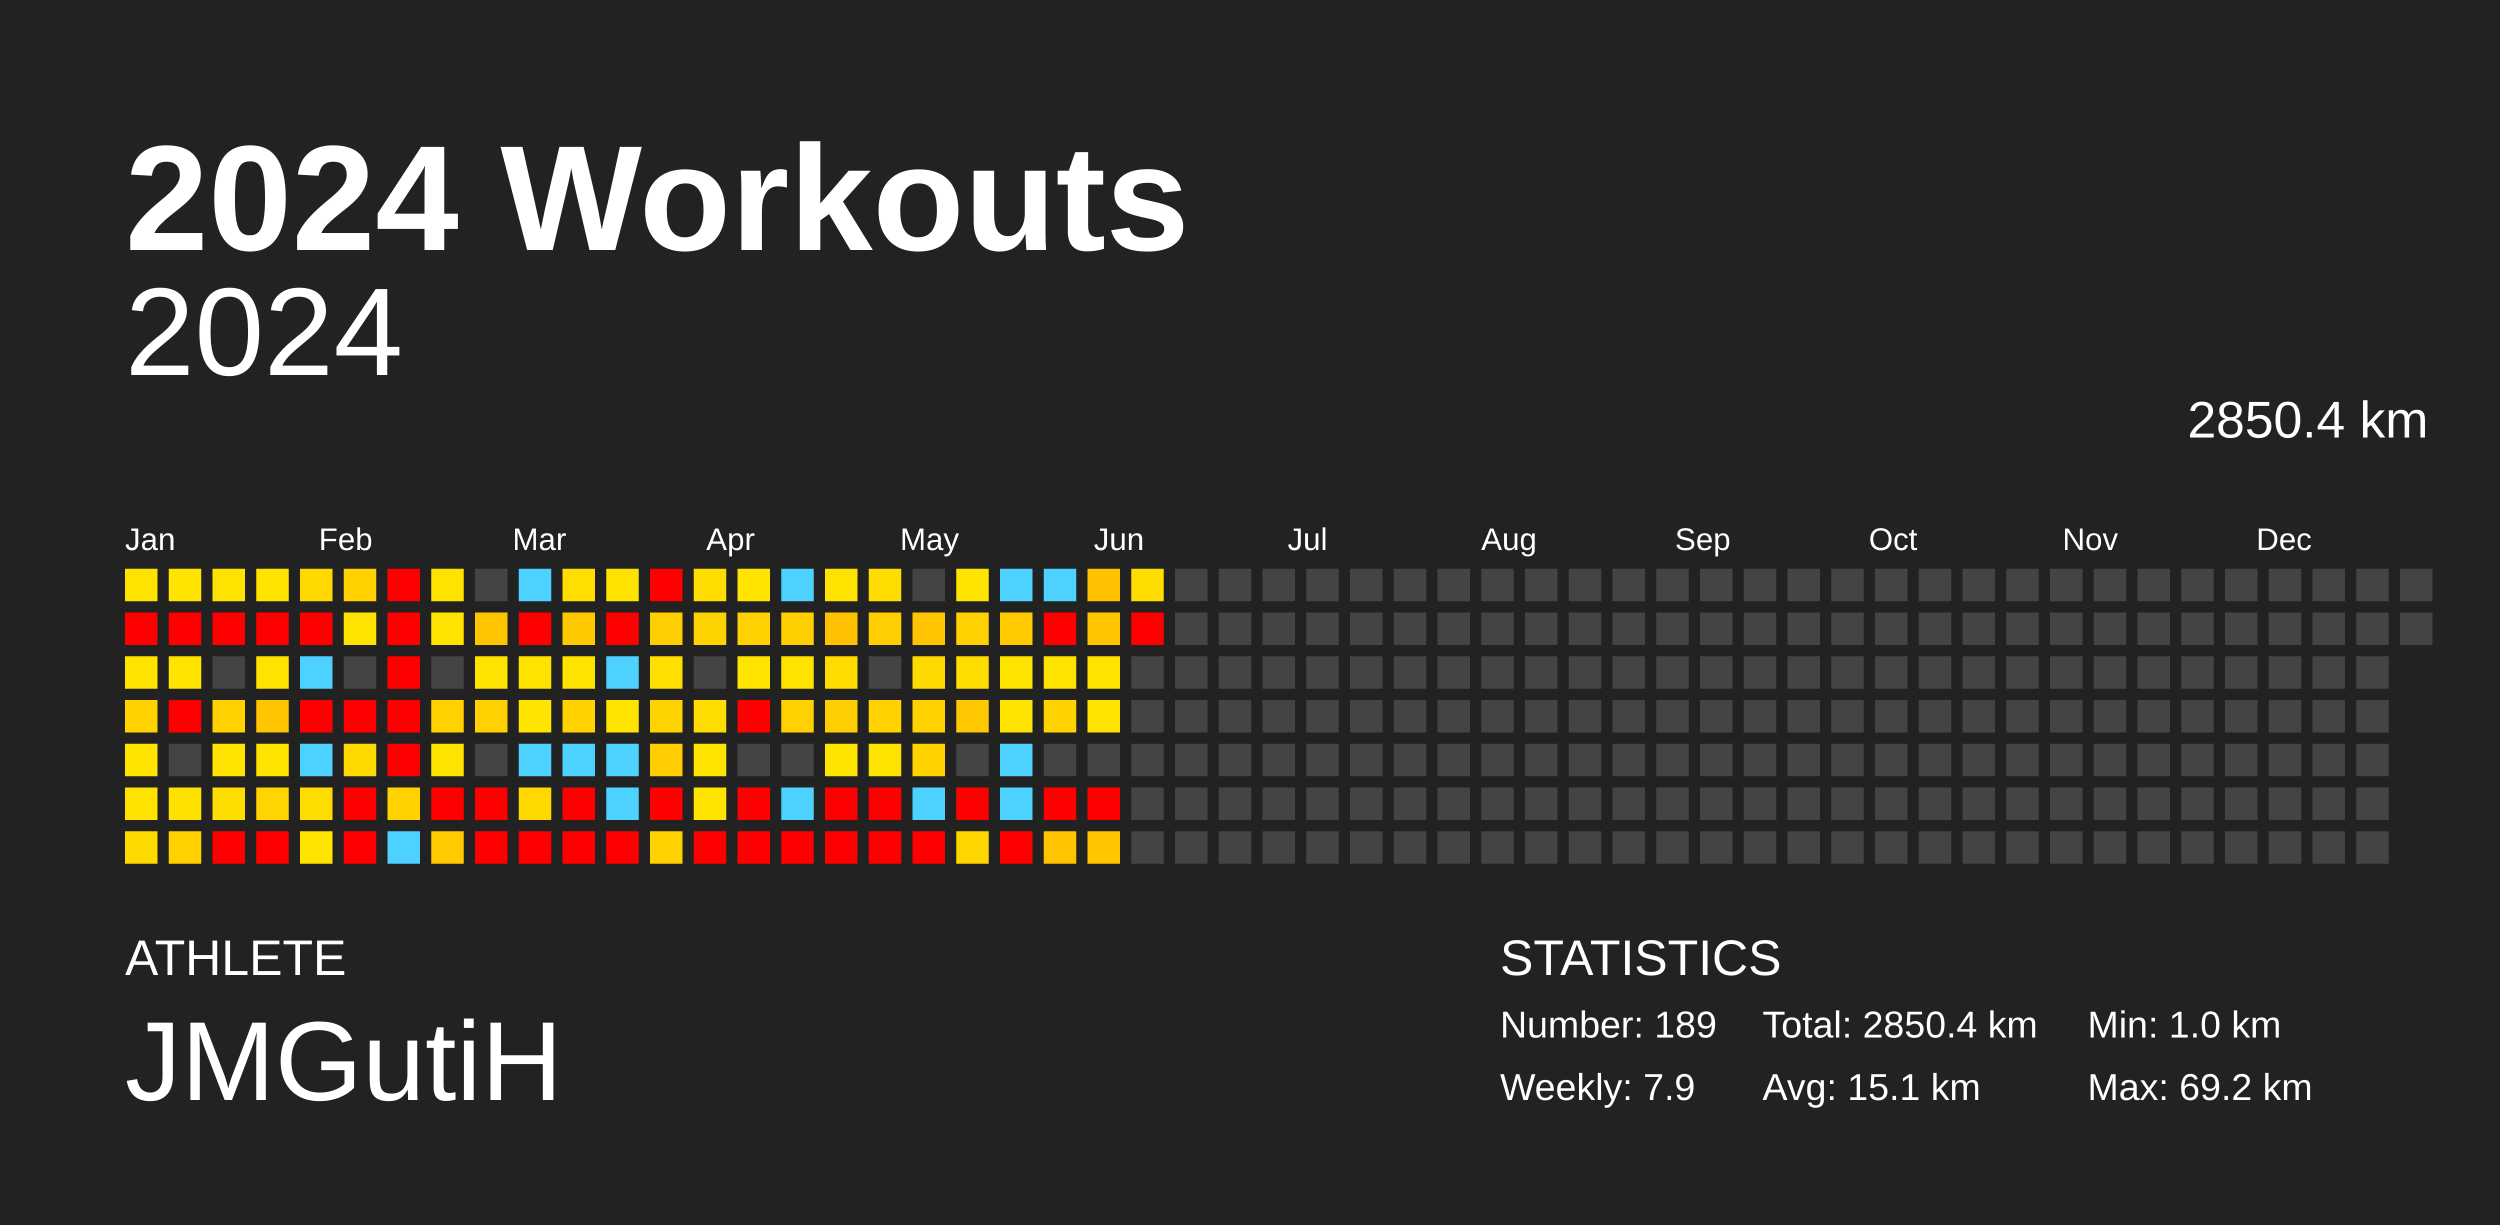
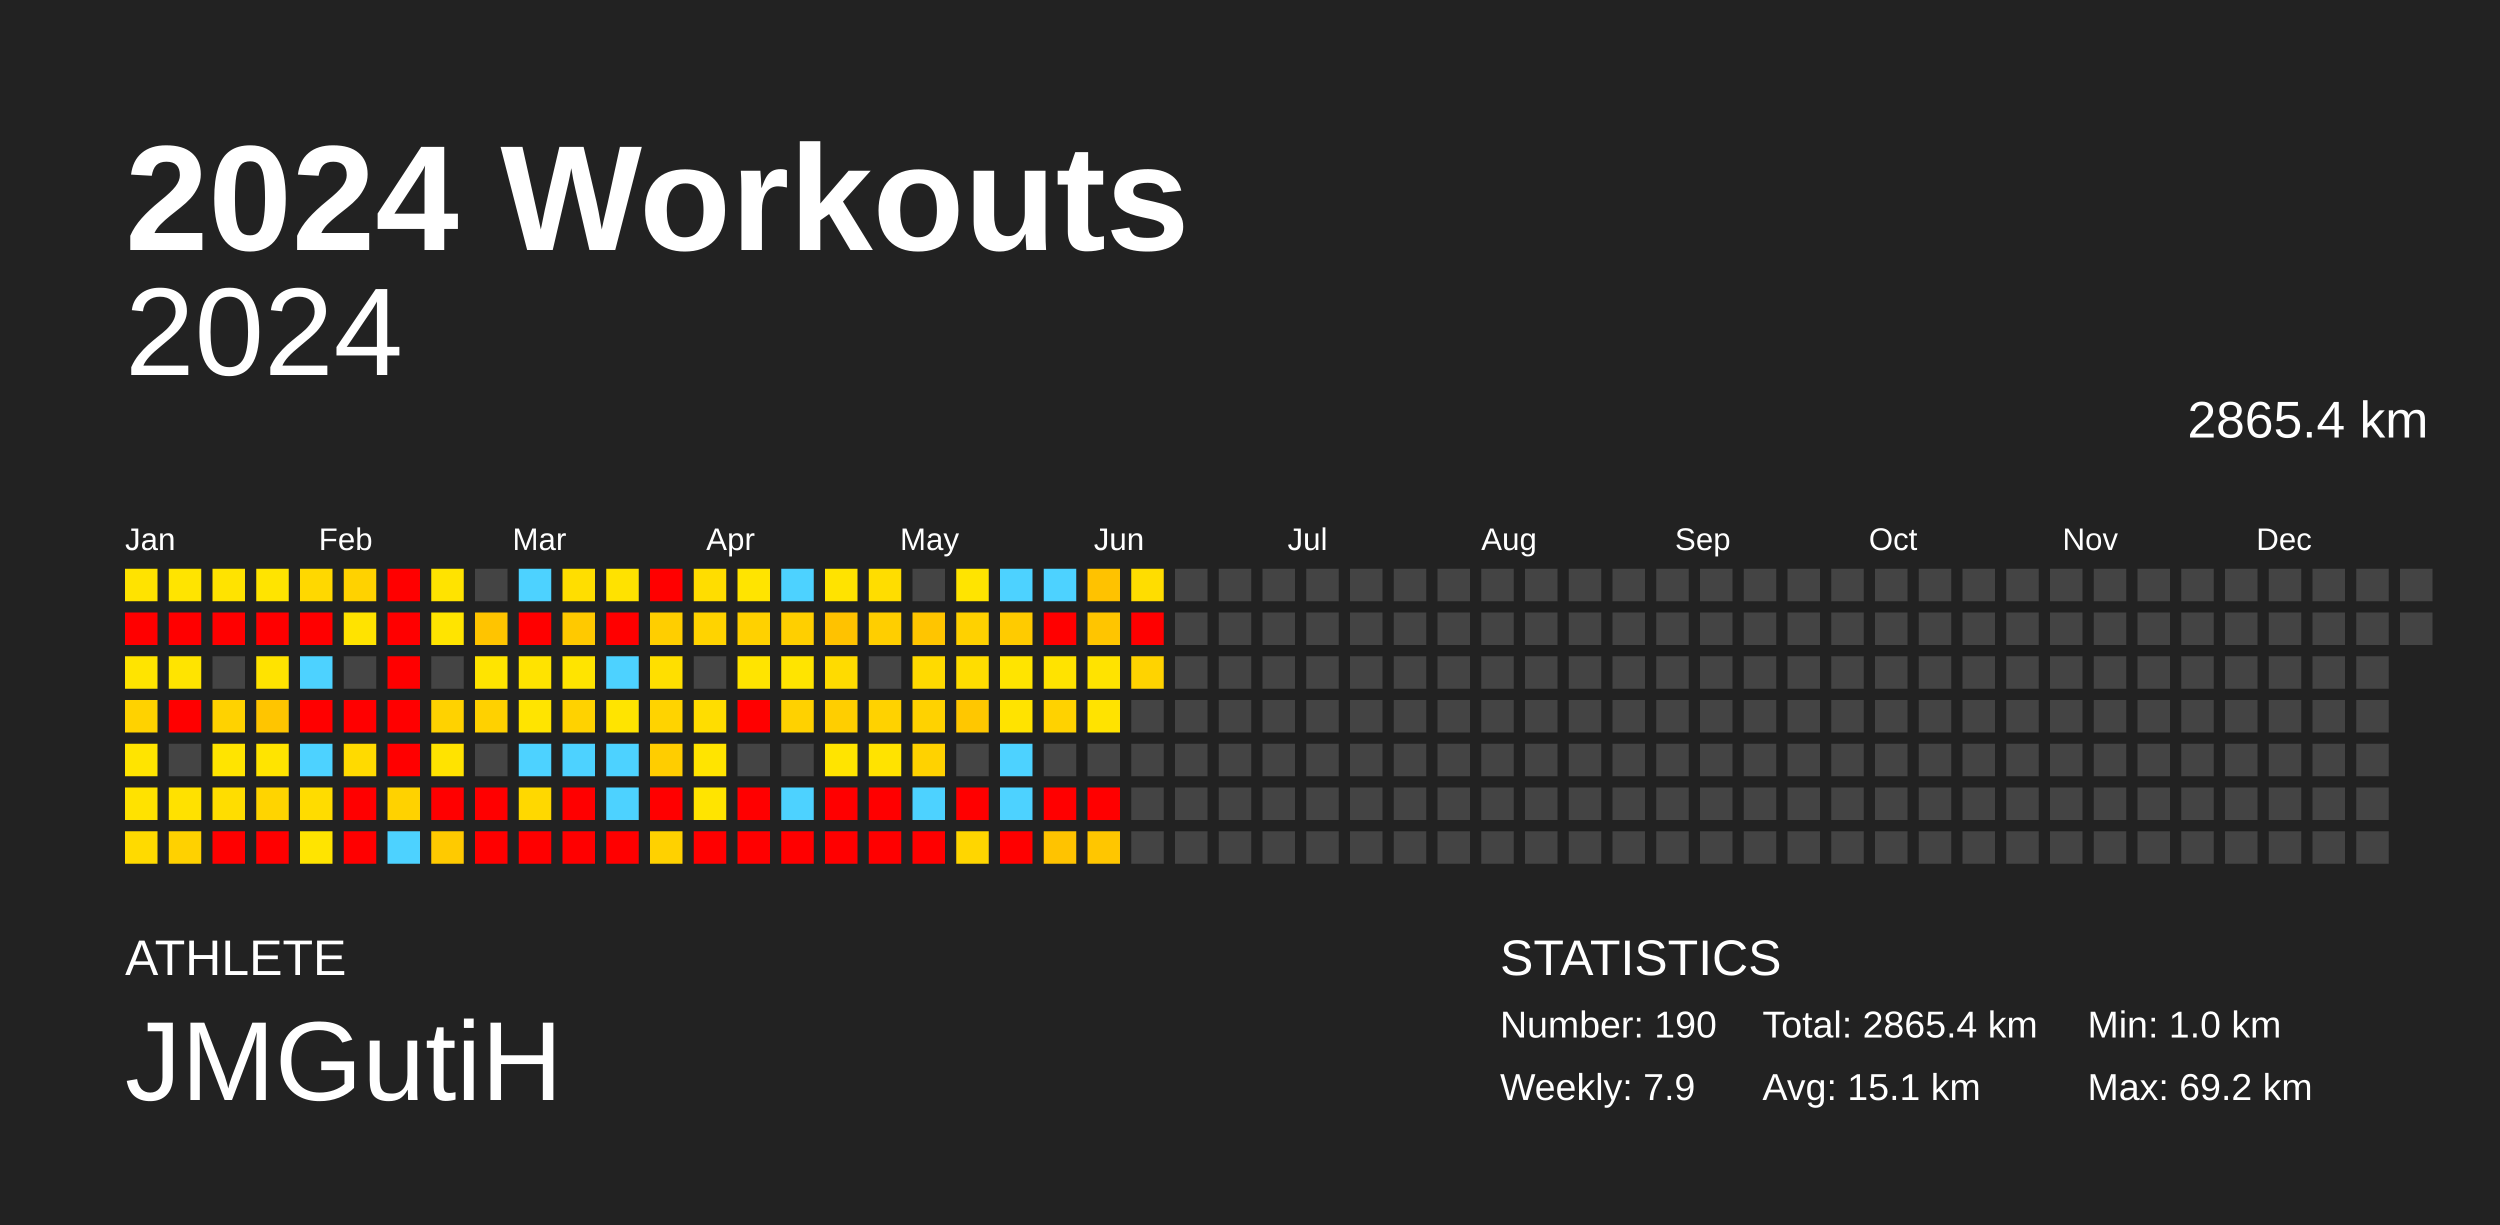
<svg xmlns="http://www.w3.org/2000/svg" baseProfile="full" height="98mm" version="1.1" viewBox="0,0,200,98" width="200mm">
  <defs />
  <rect fill="#222222" height="98" width="200" x="0" y="0" />
  <text fill="#FFFFFF" style="font-size:12px; font-family:Arial; font-weight:bold;" x="10" y="20">2024 Workouts</text>
  <text fill="#FFFFFF" style="font-size:4px; font-family:Arial" x="10" y="78">ATHLETE</text>
  <text fill="#FFFFFF" style="font-size:9px; font-family:Arial" x="10" y="88">JMGutiH</text>
  <text fill="#FFFFFF" style="font-size:4px; font-family:Arial" x="120" y="78">STATISTICS</text>
-   <text fill="#FFFFFF" style="font-size:3px; font-family:Arial" x="120" y="83">Number: 189</text>
+   <text fill="#FFFFFF" style="font-size:3px; font-family:Arial" x="120" y="83">Number: 190</text>
  <text fill="#FFFFFF" style="font-size:3px; font-family:Arial" x="120" y="88">Weekly: 7.9</text>
-   <text fill="#FFFFFF" style="font-size:3px; font-family:Arial" x="141" y="83">Total: 2850.4 km</text>
+   <text fill="#FFFFFF" style="font-size:3px; font-family:Arial" x="141" y="83">Total: 2865.4 km</text>
  <text fill="#FFFFFF" style="font-size:3px; font-family:Arial" x="141" y="88">Avg: 15.1 km</text>
  <text fill="#FFFFFF" style="font-size:3px; font-family:Arial" x="167" y="83">Min: 1.0 km</text>
  <text fill="#FFFFFF" style="font-size:3px; font-family:Arial" x="167" y="88">Max: 69.2 km</text>
  <text alignment-baseline="hanging" fill="#FFFFFF" style="font-size:10.0px; font-family:Arial;" x="10" y="30">2024</text>
-   <text alignment-baseline="hanging" fill="#FFFFFF" style="font-size:4.125px; font-family:Arial;" x="175" y="35">2850.4 km</text>
+   <text alignment-baseline="hanging" fill="#FFFFFF" style="font-size:4.125px; font-family:Arial;" x="175" y="35">2865.4 km</text>
  <text fill="#FFFFFF" style="font-size:2.5px; font-family:Arial" x="10.0" y="44">Jan</text>
  <text fill="#FFFFFF" style="font-size:2.5px; font-family:Arial" x="25.5" y="44">Feb</text>
  <text fill="#FFFFFF" style="font-size:2.5px; font-family:Arial" x="41.0" y="44">Mar</text>
  <text fill="#FFFFFF" style="font-size:2.5px; font-family:Arial" x="56.5" y="44">Apr</text>
  <text fill="#FFFFFF" style="font-size:2.5px; font-family:Arial" x="72.0" y="44">May</text>
  <text fill="#FFFFFF" style="font-size:2.5px; font-family:Arial" x="87.5" y="44">Jun</text>
  <text fill="#FFFFFF" style="font-size:2.5px; font-family:Arial" x="103.0" y="44">Jul</text>
  <text fill="#FFFFFF" style="font-size:2.5px; font-family:Arial" x="118.5" y="44">Aug</text>
  <text fill="#FFFFFF" style="font-size:2.5px; font-family:Arial" x="134.0" y="44">Sep</text>
  <text fill="#FFFFFF" style="font-size:2.5px; font-family:Arial" x="149.5" y="44">Oct</text>
  <text fill="#FFFFFF" style="font-size:2.5px; font-family:Arial" x="165.0" y="44">Nov</text>
  <text fill="#FFFFFF" style="font-size:2.5px; font-family:Arial" x="180.5" y="44">Dec</text>
  <rect fill="#ffe300" height="2.6" width="2.6" x="10.0" y="45.5" />
  <rect fill="red" height="2.6" width="2.6" x="10.0" y="49.0" />
  <rect fill="#ffe400" height="2.6" width="2.6" x="10.0" y="52.5" />
  <rect fill="#ffd200" height="2.6" width="2.6" x="10.0" y="56.0" />
  <rect fill="#ffe400" height="2.6" width="2.6" x="10.0" y="59.5" />
  <rect fill="#ffe200" height="2.6" width="2.6" x="10.0" y="63.0" />
  <rect fill="#ffda00" height="2.6" width="2.6" x="10.0" y="66.5" />
  <rect fill="#ffe400" height="2.6" width="2.6" x="13.5" y="45.5" />
  <rect fill="red" height="2.6" width="2.6" x="13.5" y="49.0" />
  <rect fill="#ffe400" height="2.6" width="2.6" x="13.5" y="52.5" />
  <rect fill="red" height="2.6" width="2.6" x="13.5" y="56.0" />
  <rect fill="#444444" height="2.6" width="2.6" x="13.5" y="59.5" />
  <rect fill="#ffe100" height="2.6" width="2.6" x="13.5" y="63.0" />
  <rect fill="#ffd100" height="2.6" width="2.6" x="13.5" y="66.5" />
  <rect fill="#ffe300" height="2.6" width="2.6" x="17.0" y="45.5" />
  <rect fill="red" height="2.6" width="2.6" x="17.0" y="49.0" />
  <rect fill="#444444" height="2.6" width="2.6" x="17.0" y="52.5" />
  <rect fill="#ffd200" height="2.6" width="2.6" x="17.0" y="56.0" />
  <rect fill="#ffe400" height="2.6" width="2.6" x="17.0" y="59.5" />
  <rect fill="#ffdd00" height="2.6" width="2.6" x="17.0" y="63.0" />
  <rect fill="red" height="2.6" width="2.6" x="17.0" y="66.5" />
  <rect fill="#ffe400" height="2.6" width="2.6" x="20.5" y="45.5" />
  <rect fill="red" height="2.6" width="2.6" x="20.5" y="49.0" />
  <rect fill="#ffe300" height="2.6" width="2.6" x="20.5" y="52.5" />
  <rect fill="#ffc500" height="2.6" width="2.6" x="20.5" y="56.0" />
  <rect fill="#ffe400" height="2.6" width="2.6" x="20.5" y="59.5" />
  <rect fill="#ffd400" height="2.6" width="2.6" x="20.5" y="63.0" />
  <rect fill="red" height="2.6" width="2.6" x="20.5" y="66.5" />
  <rect fill="#ffd800" height="2.6" width="2.6" x="24.0" y="45.5" />
  <rect fill="red" height="2.6" width="2.6" x="24.0" y="49.0" />
  <rect fill="#4dd2ff" height="2.6" width="2.6" x="24.0" y="52.5" />
  <rect fill="red" height="2.6" width="2.6" x="24.0" y="56.0" />
  <rect fill="#4dd2ff" height="2.6" width="2.6" x="24.0" y="59.5" />
  <rect fill="#ffdc00" height="2.6" width="2.6" x="24.0" y="63.0" />
  <rect fill="#ffe400" height="2.6" width="2.6" x="24.0" y="66.5" />
  <rect fill="#ffd200" height="2.6" width="2.6" x="27.5" y="45.5" />
  <rect fill="#ffe300" height="2.6" width="2.6" x="27.5" y="49.0" />
  <rect fill="#444444" height="2.6" width="2.6" x="27.5" y="52.5" />
  <rect fill="red" height="2.6" width="2.6" x="27.5" y="56.0" />
  <rect fill="#ffda00" height="2.6" width="2.6" x="27.5" y="59.5" />
  <rect fill="red" height="2.6" width="2.6" x="27.5" y="63.0" />
  <rect fill="red" height="2.6" width="2.6" x="27.5" y="66.5" />
  <rect fill="red" height="2.6" width="2.6" x="31.0" y="45.5" />
  <rect fill="red" height="2.6" width="2.6" x="31.0" y="49.0" />
  <rect fill="red" height="2.6" width="2.6" x="31.0" y="52.5" />
  <rect fill="red" height="2.6" width="2.6" x="31.0" y="56.0" />
  <rect fill="red" height="2.6" width="2.6" x="31.0" y="59.5" />
  <rect fill="#ffd200" height="2.6" width="2.6" x="31.0" y="63.0" />
  <rect fill="#4dd2ff" height="2.6" width="2.6" x="31.0" y="66.5" />
  <rect fill="#ffe300" height="2.6" width="2.6" x="34.5" y="45.5" />
  <rect fill="#ffe400" height="2.6" width="2.6" x="34.5" y="49.0" />
  <rect fill="#444444" height="2.6" width="2.6" x="34.5" y="52.5" />
  <rect fill="#ffd200" height="2.6" width="2.6" x="34.5" y="56.0" />
  <rect fill="#ffe300" height="2.6" width="2.6" x="34.5" y="59.5" />
  <rect fill="red" height="2.6" width="2.6" x="34.5" y="63.0" />
  <rect fill="#ffca00" height="2.6" width="2.6" x="34.5" y="66.5" />
  <rect fill="#444444" height="2.6" width="2.6" x="38.0" y="45.5" />
  <rect fill="#ffc400" height="2.6" width="2.6" x="38.0" y="49.0" />
  <rect fill="#ffe400" height="2.6" width="2.6" x="38.0" y="52.5" />
  <rect fill="#ffd100" height="2.6" width="2.6" x="38.0" y="56.0" />
  <rect fill="#444444" height="2.6" width="2.6" x="38.0" y="59.5" />
  <rect fill="red" height="2.6" width="2.6" x="38.0" y="63.0" />
  <rect fill="red" height="2.6" width="2.6" x="38.0" y="66.5" />
  <rect fill="#4dd2ff" height="2.6" width="2.6" x="41.5" y="45.5" />
  <rect fill="red" height="2.6" width="2.6" x="41.5" y="49.0" />
  <rect fill="#ffe300" height="2.6" width="2.6" x="41.5" y="52.5" />
  <rect fill="#ffe400" height="2.6" width="2.6" x="41.5" y="56.0" />
  <rect fill="#4dd2ff" height="2.6" width="2.6" x="41.5" y="59.5" />
  <rect fill="#ffd800" height="2.6" width="2.6" x="41.5" y="63.0" />
  <rect fill="red" height="2.6" width="2.6" x="41.5" y="66.5" />
  <rect fill="#ffde00" height="2.6" width="2.6" x="45.0" y="45.5" />
  <rect fill="#ffc900" height="2.6" width="2.6" x="45.0" y="49.0" />
  <rect fill="#ffe400" height="2.6" width="2.6" x="45.0" y="52.5" />
  <rect fill="#ffd200" height="2.6" width="2.6" x="45.0" y="56.0" />
  <rect fill="#4dd2ff" height="2.6" width="2.6" x="45.0" y="59.5" />
  <rect fill="red" height="2.6" width="2.6" x="45.0" y="63.0" />
  <rect fill="red" height="2.6" width="2.6" x="45.0" y="66.5" />
  <rect fill="#ffe200" height="2.6" width="2.6" x="48.5" y="45.5" />
  <rect fill="red" height="2.6" width="2.6" x="48.5" y="49.0" />
  <rect fill="#4dd2ff" height="2.6" width="2.6" x="48.5" y="52.5" />
  <rect fill="#ffe400" height="2.6" width="2.6" x="48.5" y="56.0" />
  <rect fill="#4dd2ff" height="2.6" width="2.6" x="48.5" y="59.5" />
  <rect fill="#4dd2ff" height="2.6" width="2.6" x="48.5" y="63.0" />
  <rect fill="red" height="2.6" width="2.6" x="48.5" y="66.5" />
  <rect fill="red" height="2.6" width="2.6" x="52.0" y="45.5" />
  <rect fill="#ffce00" height="2.6" width="2.6" x="52.0" y="49.0" />
  <rect fill="#ffdf00" height="2.6" width="2.6" x="52.0" y="52.5" />
  <rect fill="#ffd300" height="2.6" width="2.6" x="52.0" y="56.0" />
  <rect fill="#ffcd00" height="2.6" width="2.6" x="52.0" y="59.5" />
  <rect fill="red" height="2.6" width="2.6" x="52.0" y="63.0" />
  <rect fill="#ffd100" height="2.6" width="2.6" x="52.0" y="66.5" />
  <rect fill="#ffdd00" height="2.6" width="2.6" x="55.5" y="45.5" />
  <rect fill="#ffd300" height="2.6" width="2.6" x="55.5" y="49.0" />
  <rect fill="#444444" height="2.6" width="2.6" x="55.5" y="52.5" />
  <rect fill="#ffdd00" height="2.6" width="2.6" x="55.5" y="56.0" />
  <rect fill="#ffe400" height="2.6" width="2.6" x="55.5" y="59.5" />
  <rect fill="#ffe400" height="2.6" width="2.6" x="55.5" y="63.0" />
  <rect fill="red" height="2.6" width="2.6" x="55.5" y="66.5" />
  <rect fill="#ffe400" height="2.6" width="2.6" x="59.0" y="45.5" />
  <rect fill="#ffd100" height="2.6" width="2.6" x="59.0" y="49.0" />
  <rect fill="#ffe400" height="2.6" width="2.6" x="59.0" y="52.5" />
  <rect fill="red" height="2.6" width="2.6" x="59.0" y="56.0" />
  <rect fill="#444444" height="2.6" width="2.6" x="59.0" y="59.5" />
  <rect fill="red" height="2.6" width="2.6" x="59.0" y="63.0" />
  <rect fill="red" height="2.6" width="2.6" x="59.0" y="66.5" />
  <rect fill="#4dd2ff" height="2.6" width="2.6" x="62.5" y="45.5" />
  <rect fill="#ffcf00" height="2.6" width="2.6" x="62.5" y="49.0" />
  <rect fill="#ffe400" height="2.6" width="2.6" x="62.5" y="52.5" />
  <rect fill="#ffd100" height="2.6" width="2.6" x="62.5" y="56.0" />
  <rect fill="#444444" height="2.6" width="2.6" x="62.5" y="59.5" />
  <rect fill="#4dd2ff" height="2.6" width="2.6" x="62.5" y="63.0" />
  <rect fill="red" height="2.6" width="2.6" x="62.5" y="66.5" />
  <rect fill="#ffe300" height="2.6" width="2.6" x="66.0" y="45.5" />
  <rect fill="#ffc200" height="2.6" width="2.6" x="66.0" y="49.0" />
  <rect fill="#ffdb00" height="2.6" width="2.6" x="66.0" y="52.5" />
  <rect fill="#ffce00" height="2.6" width="2.6" x="66.0" y="56.0" />
  <rect fill="#ffe400" height="2.6" width="2.6" x="66.0" y="59.5" />
  <rect fill="red" height="2.6" width="2.6" x="66.0" y="63.0" />
  <rect fill="red" height="2.6" width="2.6" x="66.0" y="66.5" />
  <rect fill="#ffdd00" height="2.6" width="2.6" x="69.5" y="45.5" />
  <rect fill="#ffce00" height="2.6" width="2.6" x="69.5" y="49.0" />
  <rect fill="#444444" height="2.6" width="2.6" x="69.5" y="52.5" />
  <rect fill="#ffd200" height="2.6" width="2.6" x="69.5" y="56.0" />
  <rect fill="#ffe300" height="2.6" width="2.6" x="69.5" y="59.5" />
  <rect fill="red" height="2.6" width="2.6" x="69.5" y="63.0" />
  <rect fill="red" height="2.6" width="2.6" x="69.5" y="66.5" />
  <rect fill="#444444" height="2.6" width="2.6" x="73.0" y="45.5" />
  <rect fill="#ffc500" height="2.6" width="2.6" x="73.0" y="49.0" />
  <rect fill="#ffda00" height="2.6" width="2.6" x="73.0" y="52.5" />
  <rect fill="#ffd200" height="2.6" width="2.6" x="73.0" y="56.0" />
  <rect fill="#ffd200" height="2.6" width="2.6" x="73.0" y="59.5" />
  <rect fill="#4dd2ff" height="2.6" width="2.6" x="73.0" y="63.0" />
  <rect fill="red" height="2.6" width="2.6" x="73.0" y="66.5" />
  <rect fill="#ffe400" height="2.6" width="2.6" x="76.5" y="45.5" />
  <rect fill="#ffd100" height="2.6" width="2.6" x="76.5" y="49.0" />
  <rect fill="#ffdd00" height="2.6" width="2.6" x="76.5" y="52.5" />
  <rect fill="#ffc700" height="2.6" width="2.6" x="76.5" y="56.0" />
  <rect fill="#444444" height="2.6" width="2.6" x="76.5" y="59.5" />
  <rect fill="red" height="2.6" width="2.6" x="76.5" y="63.0" />
  <rect fill="#ffd600" height="2.6" width="2.6" x="76.5" y="66.5" />
  <rect fill="#4dd2ff" height="2.6" width="2.6" x="80.0" y="45.5" />
  <rect fill="#ffcb00" height="2.6" width="2.6" x="80.0" y="49.0" />
  <rect fill="#ffe400" height="2.6" width="2.6" x="80.0" y="52.5" />
  <rect fill="#ffe300" height="2.6" width="2.6" x="80.0" y="56.0" />
  <rect fill="#4dd2ff" height="2.6" width="2.6" x="80.0" y="59.5" />
  <rect fill="#4dd2ff" height="2.6" width="2.6" x="80.0" y="63.0" />
  <rect fill="red" height="2.6" width="2.6" x="80.0" y="66.5" />
  <rect fill="#4dd2ff" height="2.6" width="2.6" x="83.5" y="45.5" />
  <rect fill="red" height="2.6" width="2.6" x="83.5" y="49.0" />
  <rect fill="#ffe300" height="2.6" width="2.6" x="83.5" y="52.5" />
  <rect fill="#ffd200" height="2.6" width="2.6" x="83.5" y="56.0" />
  <rect fill="#444444" height="2.6" width="2.6" x="83.5" y="59.5" />
  <rect fill="red" height="2.6" width="2.6" x="83.5" y="63.0" />
  <rect fill="#ffc300" height="2.6" width="2.6" x="83.5" y="66.5" />
  <rect fill="#ffc200" height="2.6" width="2.6" x="87.0" y="45.5" />
  <rect fill="#ffc500" height="2.6" width="2.6" x="87.0" y="49.0" />
  <rect fill="#ffe300" height="2.6" width="2.6" x="87.0" y="52.5" />
  <rect fill="#ffe300" height="2.6" width="2.6" x="87.0" y="56.0" />
  <rect fill="#444444" height="2.6" width="2.6" x="87.0" y="59.5" />
  <rect fill="red" height="2.6" width="2.6" x="87.0" y="63.0" />
  <rect fill="#ffc600" height="2.6" width="2.6" x="87.0" y="66.5" />
  <rect fill="#ffdd00" height="2.6" width="2.6" x="90.5" y="45.5" />
  <rect fill="red" height="2.6" width="2.6" x="90.5" y="49.0" />
-   <rect fill="#444444" height="2.6" width="2.6" x="90.5" y="52.5" />
+   <rect fill="#ffd300" height="2.6" width="2.6" x="90.5" y="52.5" />
  <rect fill="#444444" height="2.6" width="2.6" x="90.5" y="56.0" />
  <rect fill="#444444" height="2.6" width="2.6" x="90.5" y="59.5" />
  <rect fill="#444444" height="2.6" width="2.6" x="90.5" y="63.0" />
  <rect fill="#444444" height="2.6" width="2.6" x="90.5" y="66.5" />
  <rect fill="#444444" height="2.6" width="2.6" x="94.0" y="45.5" />
  <rect fill="#444444" height="2.6" width="2.6" x="94.0" y="49.0" />
  <rect fill="#444444" height="2.6" width="2.6" x="94.0" y="52.5" />
  <rect fill="#444444" height="2.6" width="2.6" x="94.0" y="56.0" />
  <rect fill="#444444" height="2.6" width="2.6" x="94.0" y="59.5" />
  <rect fill="#444444" height="2.6" width="2.6" x="94.0" y="63.0" />
  <rect fill="#444444" height="2.6" width="2.6" x="94.0" y="66.5" />
  <rect fill="#444444" height="2.6" width="2.6" x="97.5" y="45.5" />
  <rect fill="#444444" height="2.6" width="2.6" x="97.5" y="49.0" />
  <rect fill="#444444" height="2.6" width="2.6" x="97.5" y="52.5" />
  <rect fill="#444444" height="2.6" width="2.6" x="97.5" y="56.0" />
  <rect fill="#444444" height="2.6" width="2.6" x="97.5" y="59.5" />
  <rect fill="#444444" height="2.6" width="2.6" x="97.5" y="63.0" />
  <rect fill="#444444" height="2.6" width="2.6" x="97.5" y="66.5" />
  <rect fill="#444444" height="2.6" width="2.6" x="101.0" y="45.5" />
  <rect fill="#444444" height="2.6" width="2.6" x="101.0" y="49.0" />
  <rect fill="#444444" height="2.6" width="2.6" x="101.0" y="52.5" />
  <rect fill="#444444" height="2.6" width="2.6" x="101.0" y="56.0" />
  <rect fill="#444444" height="2.6" width="2.6" x="101.0" y="59.5" />
  <rect fill="#444444" height="2.6" width="2.6" x="101.0" y="63.0" />
  <rect fill="#444444" height="2.6" width="2.6" x="101.0" y="66.5" />
  <rect fill="#444444" height="2.6" width="2.6" x="104.5" y="45.5" />
  <rect fill="#444444" height="2.6" width="2.6" x="104.5" y="49.0" />
  <rect fill="#444444" height="2.6" width="2.6" x="104.5" y="52.5" />
  <rect fill="#444444" height="2.6" width="2.6" x="104.5" y="56.0" />
  <rect fill="#444444" height="2.6" width="2.6" x="104.5" y="59.5" />
  <rect fill="#444444" height="2.6" width="2.6" x="104.5" y="63.0" />
  <rect fill="#444444" height="2.6" width="2.6" x="104.5" y="66.5" />
  <rect fill="#444444" height="2.6" width="2.6" x="108.0" y="45.5" />
  <rect fill="#444444" height="2.6" width="2.6" x="108.0" y="49.0" />
  <rect fill="#444444" height="2.6" width="2.6" x="108.0" y="52.5" />
  <rect fill="#444444" height="2.6" width="2.6" x="108.0" y="56.0" />
  <rect fill="#444444" height="2.6" width="2.6" x="108.0" y="59.5" />
  <rect fill="#444444" height="2.6" width="2.6" x="108.0" y="63.0" />
  <rect fill="#444444" height="2.6" width="2.6" x="108.0" y="66.5" />
  <rect fill="#444444" height="2.6" width="2.6" x="111.5" y="45.5" />
  <rect fill="#444444" height="2.6" width="2.6" x="111.5" y="49.0" />
  <rect fill="#444444" height="2.6" width="2.6" x="111.5" y="52.5" />
  <rect fill="#444444" height="2.6" width="2.6" x="111.5" y="56.0" />
  <rect fill="#444444" height="2.6" width="2.6" x="111.5" y="59.5" />
  <rect fill="#444444" height="2.6" width="2.6" x="111.5" y="63.0" />
  <rect fill="#444444" height="2.6" width="2.6" x="111.5" y="66.5" />
  <rect fill="#444444" height="2.6" width="2.6" x="115.0" y="45.5" />
  <rect fill="#444444" height="2.6" width="2.6" x="115.0" y="49.0" />
  <rect fill="#444444" height="2.6" width="2.6" x="115.0" y="52.5" />
  <rect fill="#444444" height="2.6" width="2.6" x="115.0" y="56.0" />
  <rect fill="#444444" height="2.6" width="2.6" x="115.0" y="59.5" />
  <rect fill="#444444" height="2.6" width="2.6" x="115.0" y="63.0" />
  <rect fill="#444444" height="2.6" width="2.6" x="115.0" y="66.5" />
  <rect fill="#444444" height="2.6" width="2.6" x="118.5" y="45.5" />
  <rect fill="#444444" height="2.6" width="2.6" x="118.5" y="49.0" />
  <rect fill="#444444" height="2.6" width="2.6" x="118.5" y="52.5" />
  <rect fill="#444444" height="2.6" width="2.6" x="118.5" y="56.0" />
  <rect fill="#444444" height="2.6" width="2.6" x="118.5" y="59.5" />
  <rect fill="#444444" height="2.6" width="2.6" x="118.5" y="63.0" />
  <rect fill="#444444" height="2.6" width="2.6" x="118.5" y="66.5" />
  <rect fill="#444444" height="2.6" width="2.6" x="122.0" y="45.5" />
  <rect fill="#444444" height="2.6" width="2.6" x="122.0" y="49.0" />
  <rect fill="#444444" height="2.6" width="2.6" x="122.0" y="52.5" />
  <rect fill="#444444" height="2.6" width="2.6" x="122.0" y="56.0" />
  <rect fill="#444444" height="2.6" width="2.6" x="122.0" y="59.5" />
  <rect fill="#444444" height="2.6" width="2.6" x="122.0" y="63.0" />
  <rect fill="#444444" height="2.6" width="2.6" x="122.0" y="66.5" />
  <rect fill="#444444" height="2.6" width="2.6" x="125.5" y="45.5" />
  <rect fill="#444444" height="2.6" width="2.6" x="125.5" y="49.0" />
  <rect fill="#444444" height="2.6" width="2.6" x="125.5" y="52.5" />
  <rect fill="#444444" height="2.6" width="2.6" x="125.5" y="56.0" />
  <rect fill="#444444" height="2.6" width="2.6" x="125.5" y="59.5" />
  <rect fill="#444444" height="2.6" width="2.6" x="125.5" y="63.0" />
  <rect fill="#444444" height="2.6" width="2.6" x="125.5" y="66.5" />
  <rect fill="#444444" height="2.6" width="2.6" x="129.0" y="45.5" />
  <rect fill="#444444" height="2.6" width="2.6" x="129.0" y="49.0" />
  <rect fill="#444444" height="2.6" width="2.6" x="129.0" y="52.5" />
  <rect fill="#444444" height="2.6" width="2.6" x="129.0" y="56.0" />
  <rect fill="#444444" height="2.6" width="2.6" x="129.0" y="59.5" />
  <rect fill="#444444" height="2.6" width="2.6" x="129.0" y="63.0" />
  <rect fill="#444444" height="2.6" width="2.6" x="129.0" y="66.5" />
  <rect fill="#444444" height="2.6" width="2.6" x="132.5" y="45.5" />
  <rect fill="#444444" height="2.6" width="2.6" x="132.5" y="49.0" />
  <rect fill="#444444" height="2.6" width="2.6" x="132.5" y="52.5" />
  <rect fill="#444444" height="2.6" width="2.6" x="132.5" y="56.0" />
  <rect fill="#444444" height="2.6" width="2.6" x="132.5" y="59.5" />
  <rect fill="#444444" height="2.6" width="2.6" x="132.5" y="63.0" />
  <rect fill="#444444" height="2.6" width="2.6" x="132.5" y="66.5" />
  <rect fill="#444444" height="2.6" width="2.6" x="136.0" y="45.5" />
  <rect fill="#444444" height="2.6" width="2.6" x="136.0" y="49.0" />
  <rect fill="#444444" height="2.6" width="2.6" x="136.0" y="52.5" />
  <rect fill="#444444" height="2.6" width="2.6" x="136.0" y="56.0" />
  <rect fill="#444444" height="2.6" width="2.6" x="136.0" y="59.5" />
  <rect fill="#444444" height="2.6" width="2.6" x="136.0" y="63.0" />
  <rect fill="#444444" height="2.6" width="2.6" x="136.0" y="66.5" />
  <rect fill="#444444" height="2.6" width="2.6" x="139.5" y="45.5" />
  <rect fill="#444444" height="2.6" width="2.6" x="139.5" y="49.0" />
  <rect fill="#444444" height="2.6" width="2.6" x="139.5" y="52.5" />
  <rect fill="#444444" height="2.6" width="2.6" x="139.5" y="56.0" />
  <rect fill="#444444" height="2.6" width="2.6" x="139.5" y="59.5" />
  <rect fill="#444444" height="2.6" width="2.6" x="139.5" y="63.0" />
  <rect fill="#444444" height="2.6" width="2.6" x="139.5" y="66.5" />
  <rect fill="#444444" height="2.6" width="2.6" x="143.0" y="45.5" />
  <rect fill="#444444" height="2.6" width="2.6" x="143.0" y="49.0" />
  <rect fill="#444444" height="2.6" width="2.6" x="143.0" y="52.5" />
  <rect fill="#444444" height="2.6" width="2.6" x="143.0" y="56.0" />
  <rect fill="#444444" height="2.6" width="2.6" x="143.0" y="59.5" />
  <rect fill="#444444" height="2.6" width="2.6" x="143.0" y="63.0" />
  <rect fill="#444444" height="2.6" width="2.6" x="143.0" y="66.5" />
  <rect fill="#444444" height="2.6" width="2.6" x="146.5" y="45.5" />
  <rect fill="#444444" height="2.6" width="2.6" x="146.5" y="49.0" />
  <rect fill="#444444" height="2.6" width="2.6" x="146.5" y="52.5" />
  <rect fill="#444444" height="2.6" width="2.6" x="146.5" y="56.0" />
  <rect fill="#444444" height="2.6" width="2.6" x="146.5" y="59.5" />
  <rect fill="#444444" height="2.6" width="2.6" x="146.5" y="63.0" />
  <rect fill="#444444" height="2.6" width="2.6" x="146.5" y="66.5" />
  <rect fill="#444444" height="2.6" width="2.6" x="150.0" y="45.5" />
  <rect fill="#444444" height="2.6" width="2.6" x="150.0" y="49.0" />
  <rect fill="#444444" height="2.6" width="2.6" x="150.0" y="52.5" />
  <rect fill="#444444" height="2.6" width="2.6" x="150.0" y="56.0" />
  <rect fill="#444444" height="2.6" width="2.6" x="150.0" y="59.5" />
  <rect fill="#444444" height="2.6" width="2.6" x="150.0" y="63.0" />
  <rect fill="#444444" height="2.6" width="2.6" x="150.0" y="66.5" />
  <rect fill="#444444" height="2.6" width="2.6" x="153.5" y="45.5" />
  <rect fill="#444444" height="2.6" width="2.6" x="153.5" y="49.0" />
  <rect fill="#444444" height="2.6" width="2.6" x="153.5" y="52.5" />
  <rect fill="#444444" height="2.6" width="2.6" x="153.5" y="56.0" />
  <rect fill="#444444" height="2.6" width="2.6" x="153.5" y="59.5" />
  <rect fill="#444444" height="2.6" width="2.6" x="153.5" y="63.0" />
  <rect fill="#444444" height="2.6" width="2.6" x="153.5" y="66.5" />
  <rect fill="#444444" height="2.6" width="2.6" x="157.0" y="45.5" />
  <rect fill="#444444" height="2.6" width="2.6" x="157.0" y="49.0" />
  <rect fill="#444444" height="2.6" width="2.6" x="157.0" y="52.5" />
  <rect fill="#444444" height="2.6" width="2.6" x="157.0" y="56.0" />
  <rect fill="#444444" height="2.6" width="2.6" x="157.0" y="59.5" />
  <rect fill="#444444" height="2.6" width="2.6" x="157.0" y="63.0" />
  <rect fill="#444444" height="2.6" width="2.6" x="157.0" y="66.5" />
  <rect fill="#444444" height="2.6" width="2.6" x="160.5" y="45.5" />
  <rect fill="#444444" height="2.6" width="2.6" x="160.5" y="49.0" />
  <rect fill="#444444" height="2.6" width="2.6" x="160.5" y="52.5" />
  <rect fill="#444444" height="2.6" width="2.6" x="160.5" y="56.0" />
  <rect fill="#444444" height="2.6" width="2.6" x="160.5" y="59.5" />
  <rect fill="#444444" height="2.6" width="2.6" x="160.5" y="63.0" />
  <rect fill="#444444" height="2.6" width="2.6" x="160.5" y="66.5" />
  <rect fill="#444444" height="2.6" width="2.6" x="164.0" y="45.5" />
  <rect fill="#444444" height="2.6" width="2.6" x="164.0" y="49.0" />
  <rect fill="#444444" height="2.6" width="2.6" x="164.0" y="52.5" />
  <rect fill="#444444" height="2.6" width="2.6" x="164.0" y="56.0" />
  <rect fill="#444444" height="2.6" width="2.6" x="164.0" y="59.5" />
  <rect fill="#444444" height="2.6" width="2.6" x="164.0" y="63.0" />
  <rect fill="#444444" height="2.6" width="2.6" x="164.0" y="66.5" />
  <rect fill="#444444" height="2.6" width="2.6" x="167.5" y="45.5" />
  <rect fill="#444444" height="2.6" width="2.6" x="167.5" y="49.0" />
  <rect fill="#444444" height="2.6" width="2.6" x="167.5" y="52.5" />
  <rect fill="#444444" height="2.6" width="2.6" x="167.5" y="56.0" />
  <rect fill="#444444" height="2.6" width="2.6" x="167.5" y="59.5" />
  <rect fill="#444444" height="2.6" width="2.6" x="167.5" y="63.0" />
  <rect fill="#444444" height="2.6" width="2.6" x="167.5" y="66.5" />
  <rect fill="#444444" height="2.6" width="2.6" x="171.0" y="45.5" />
  <rect fill="#444444" height="2.6" width="2.6" x="171.0" y="49.0" />
  <rect fill="#444444" height="2.6" width="2.6" x="171.0" y="52.5" />
  <rect fill="#444444" height="2.6" width="2.6" x="171.0" y="56.0" />
  <rect fill="#444444" height="2.6" width="2.6" x="171.0" y="59.5" />
  <rect fill="#444444" height="2.6" width="2.6" x="171.0" y="63.0" />
  <rect fill="#444444" height="2.6" width="2.6" x="171.0" y="66.5" />
  <rect fill="#444444" height="2.6" width="2.6" x="174.5" y="45.5" />
  <rect fill="#444444" height="2.6" width="2.6" x="174.5" y="49.0" />
  <rect fill="#444444" height="2.6" width="2.6" x="174.5" y="52.5" />
  <rect fill="#444444" height="2.6" width="2.6" x="174.5" y="56.0" />
  <rect fill="#444444" height="2.6" width="2.6" x="174.5" y="59.5" />
  <rect fill="#444444" height="2.6" width="2.6" x="174.5" y="63.0" />
  <rect fill="#444444" height="2.6" width="2.6" x="174.5" y="66.5" />
  <rect fill="#444444" height="2.6" width="2.6" x="178.0" y="45.5" />
  <rect fill="#444444" height="2.6" width="2.6" x="178.0" y="49.0" />
  <rect fill="#444444" height="2.6" width="2.6" x="178.0" y="52.5" />
  <rect fill="#444444" height="2.6" width="2.6" x="178.0" y="56.0" />
  <rect fill="#444444" height="2.6" width="2.6" x="178.0" y="59.5" />
  <rect fill="#444444" height="2.6" width="2.6" x="178.0" y="63.0" />
  <rect fill="#444444" height="2.6" width="2.6" x="178.0" y="66.5" />
  <rect fill="#444444" height="2.6" width="2.6" x="181.5" y="45.5" />
  <rect fill="#444444" height="2.6" width="2.6" x="181.5" y="49.0" />
  <rect fill="#444444" height="2.6" width="2.6" x="181.5" y="52.5" />
  <rect fill="#444444" height="2.6" width="2.6" x="181.5" y="56.0" />
  <rect fill="#444444" height="2.6" width="2.6" x="181.5" y="59.5" />
  <rect fill="#444444" height="2.6" width="2.6" x="181.5" y="63.0" />
  <rect fill="#444444" height="2.6" width="2.6" x="181.5" y="66.5" />
  <rect fill="#444444" height="2.6" width="2.6" x="185.0" y="45.5" />
  <rect fill="#444444" height="2.6" width="2.6" x="185.0" y="49.0" />
  <rect fill="#444444" height="2.6" width="2.6" x="185.0" y="52.5" />
  <rect fill="#444444" height="2.6" width="2.6" x="185.0" y="56.0" />
  <rect fill="#444444" height="2.6" width="2.6" x="185.0" y="59.5" />
  <rect fill="#444444" height="2.6" width="2.6" x="185.0" y="63.0" />
  <rect fill="#444444" height="2.6" width="2.6" x="185.0" y="66.5" />
  <rect fill="#444444" height="2.6" width="2.6" x="188.5" y="45.5" />
  <rect fill="#444444" height="2.6" width="2.6" x="188.5" y="49.0" />
  <rect fill="#444444" height="2.6" width="2.6" x="188.5" y="52.5" />
  <rect fill="#444444" height="2.6" width="2.6" x="188.5" y="56.0" />
  <rect fill="#444444" height="2.6" width="2.6" x="188.5" y="59.5" />
  <rect fill="#444444" height="2.6" width="2.6" x="188.5" y="63.0" />
  <rect fill="#444444" height="2.6" width="2.6" x="188.5" y="66.5" />
  <rect fill="#444444" height="2.6" width="2.6" x="192.0" y="45.5" />
  <rect fill="#444444" height="2.6" width="2.6" x="192.0" y="49.0" />
</svg>
